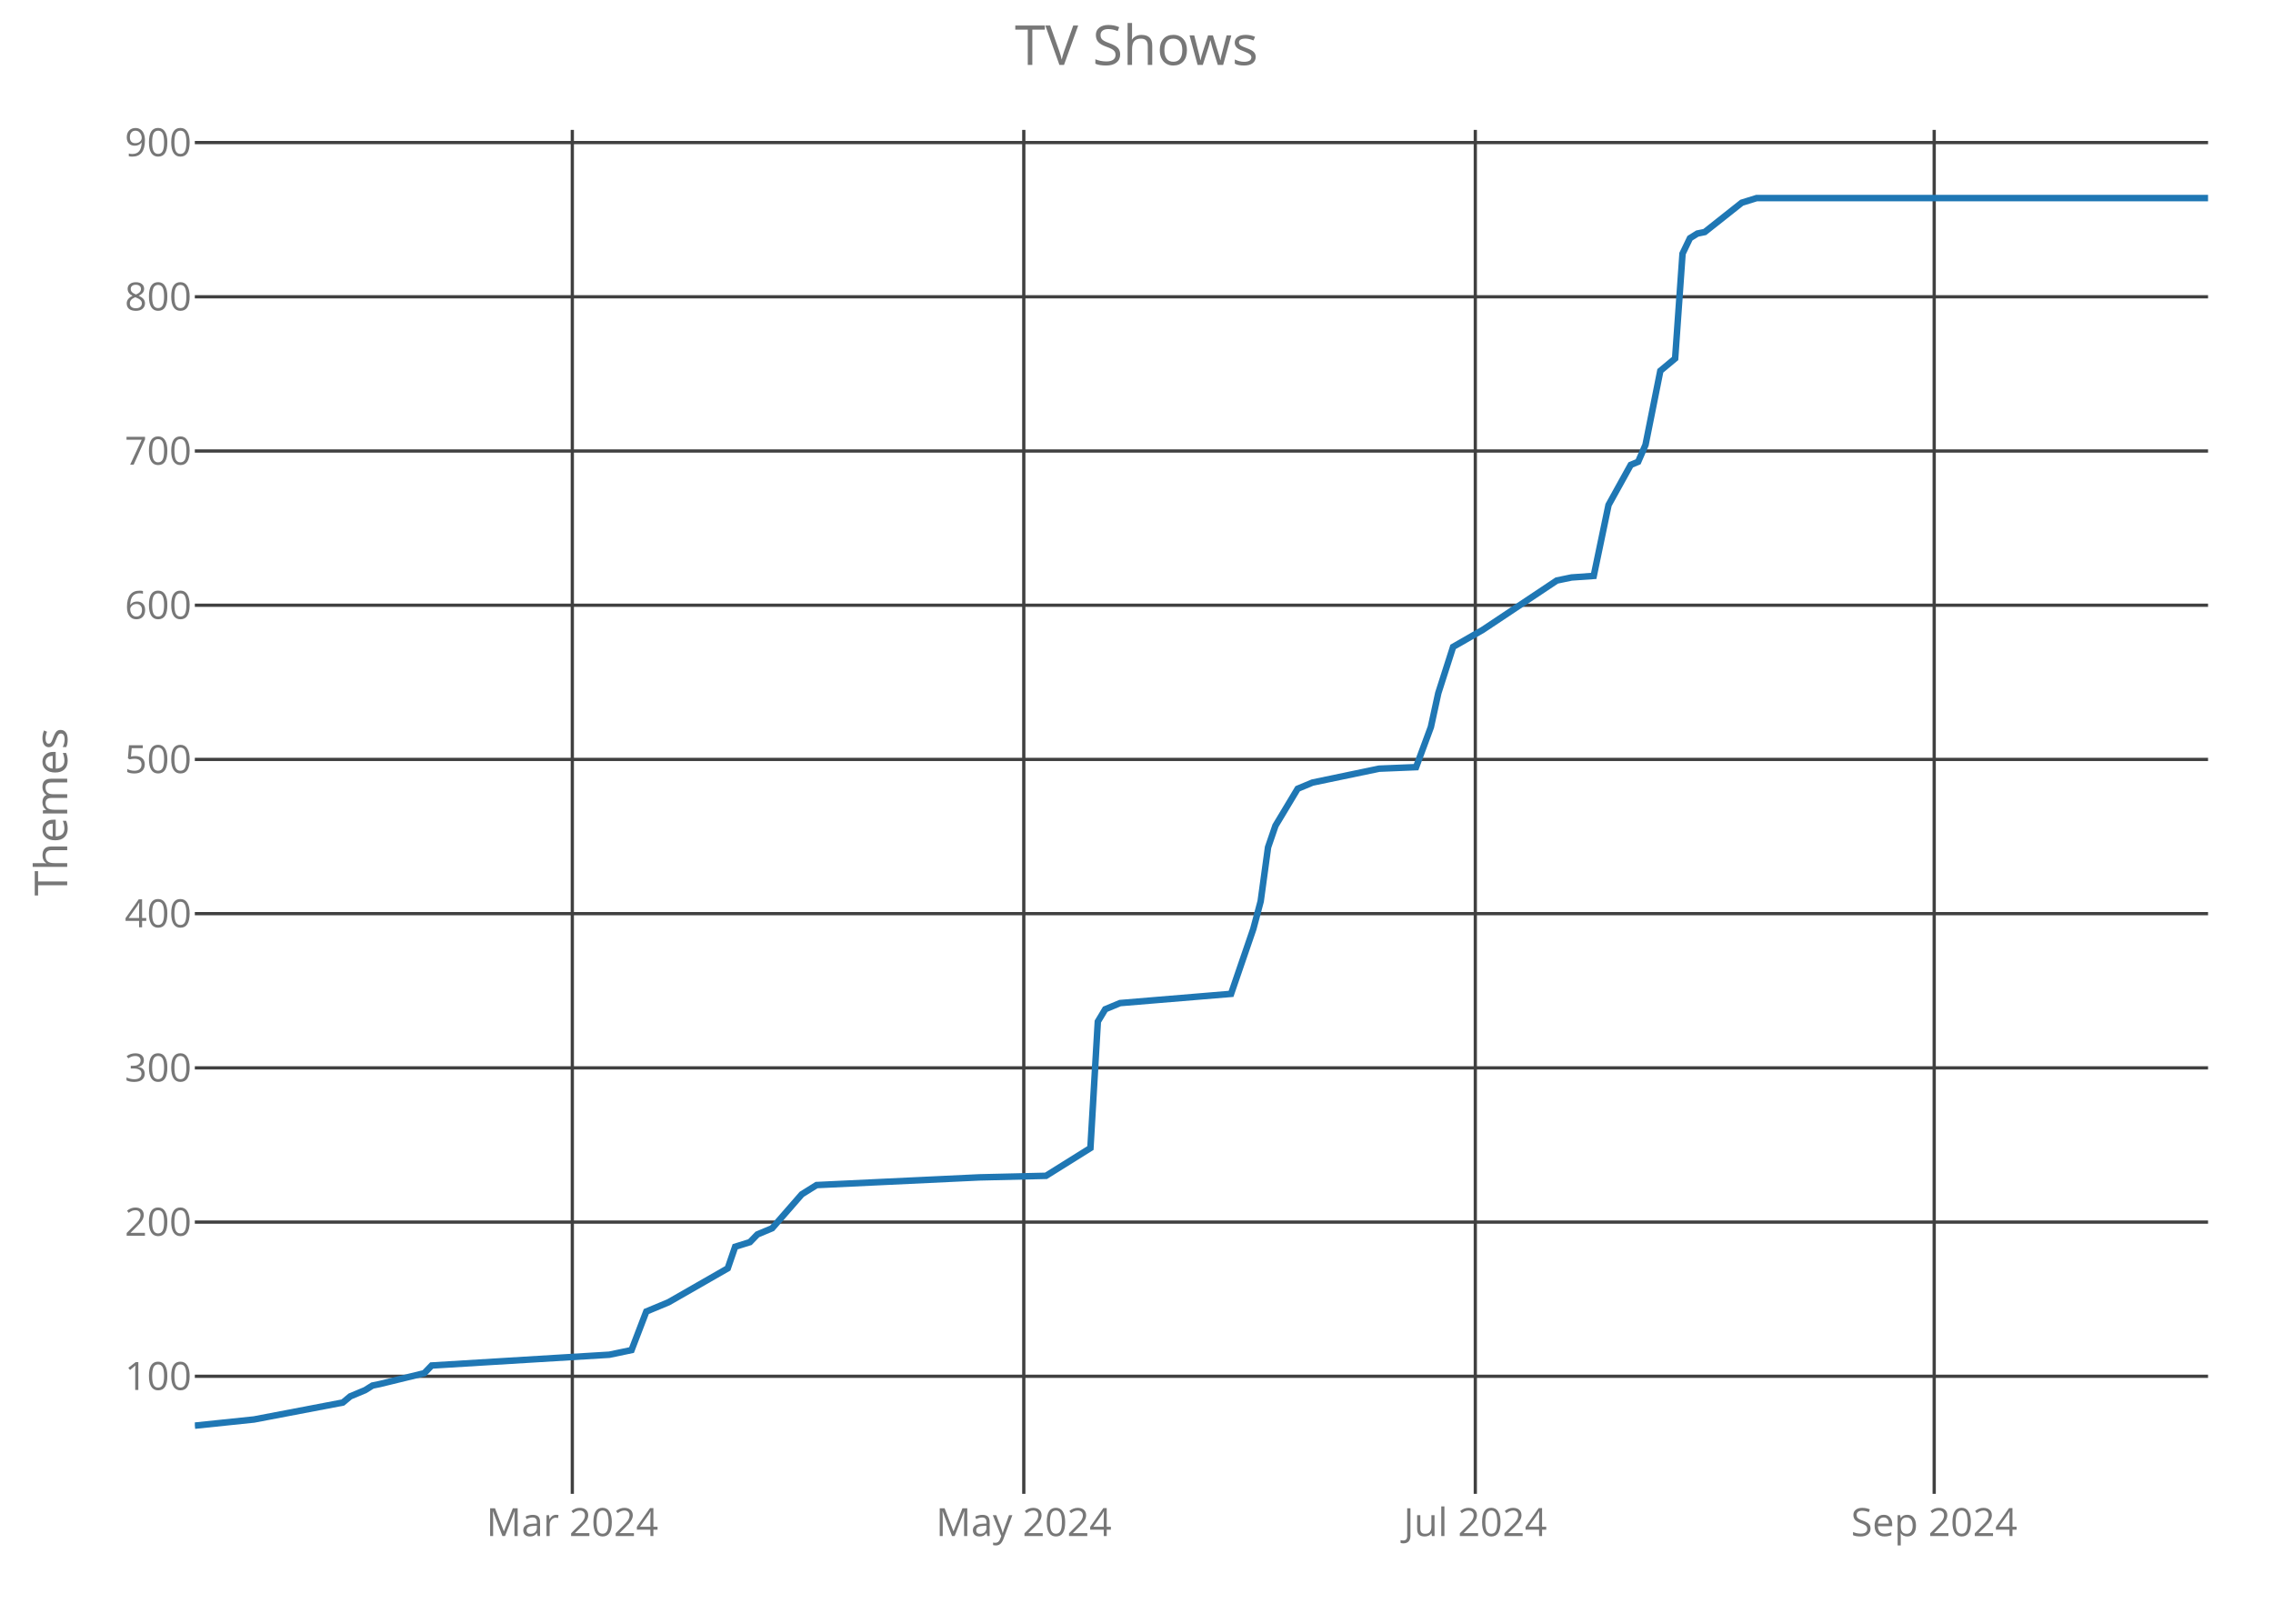
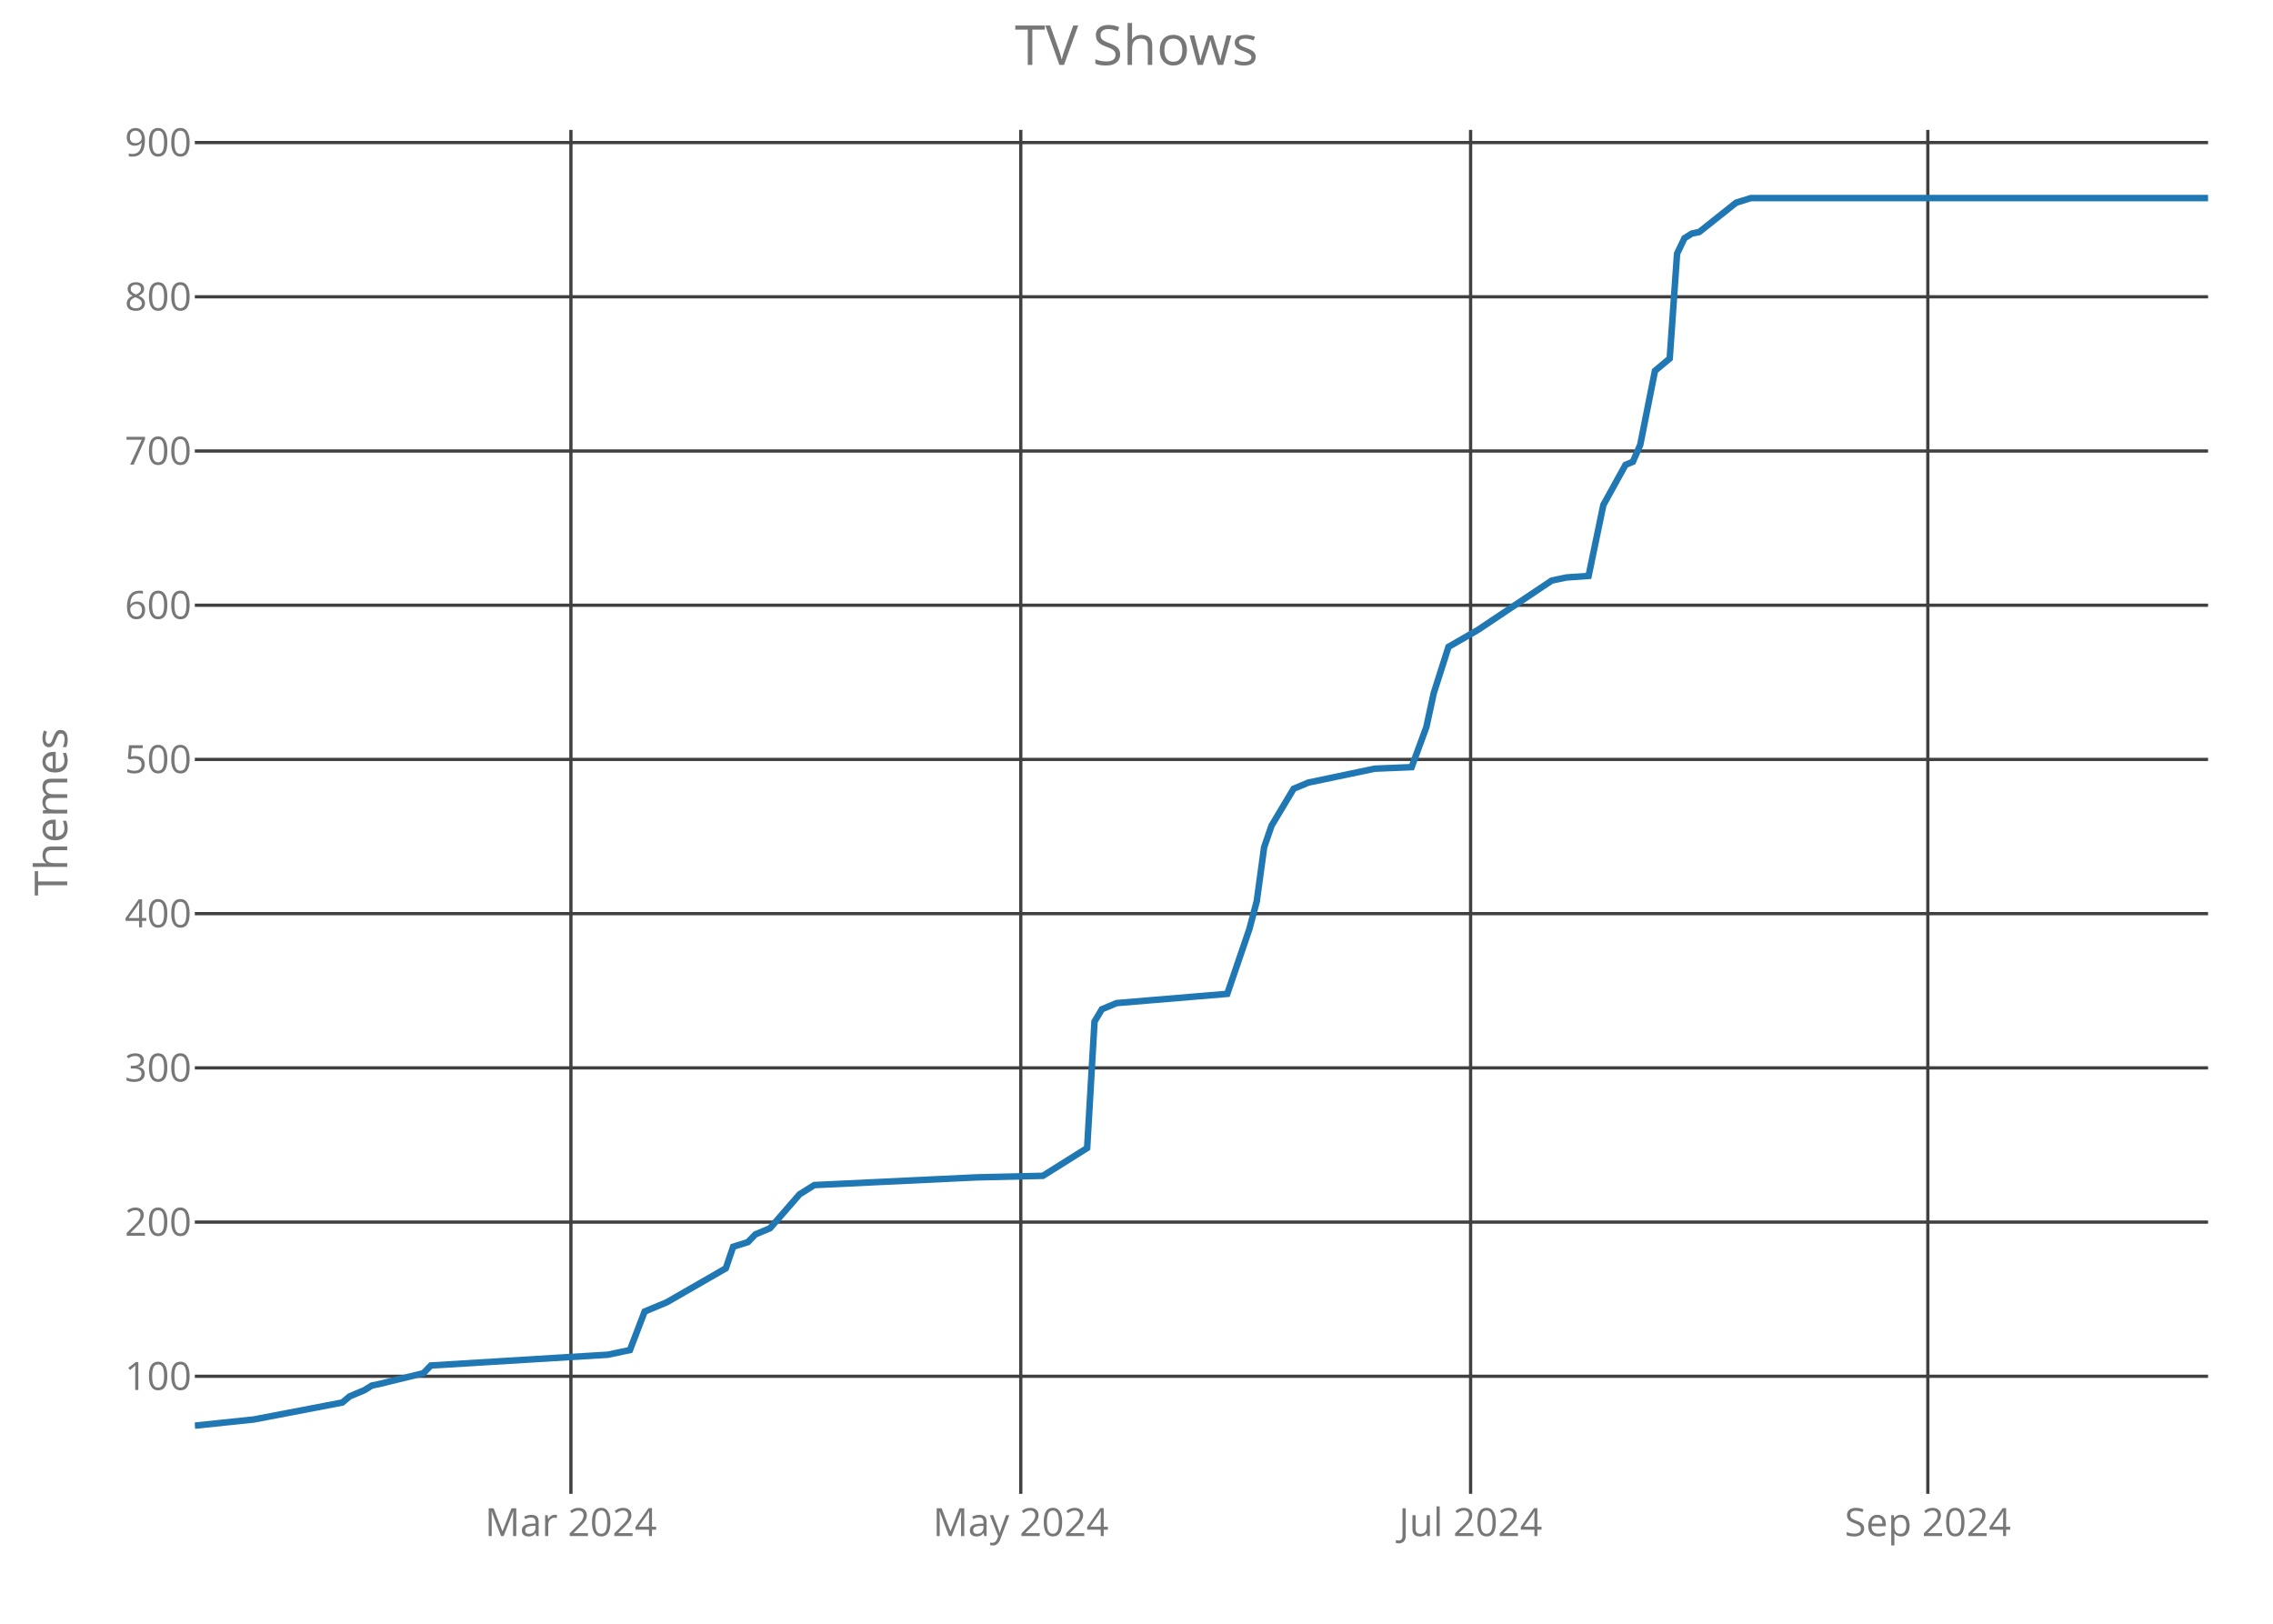
<svg xmlns="http://www.w3.org/2000/svg" class="main-svg" width="700" height="500" style="" viewBox="0 0 700 500">
  <rect x="0" y="0" width="700" height="500" style="fill: rgb(0, 0, 0); fill-opacity: 0;" />
-   <defs id="defs-5e5f43">
+   <defs id="defs-38b2f2">
    <g class="clips">
-       <clipPath id="clip5e5f43xyplot" class="plotclip">
+       <clipPath id="clip38b2f2xyplot" class="plotclip">
        <rect width="620" height="420" />
      </clipPath>
-       <clipPath class="axesclip" id="clip5e5f43x">
+       <clipPath class="axesclip" id="clip38b2f2x">
        <rect x="60" y="0" width="620" height="500" />
      </clipPath>
-       <clipPath class="axesclip" id="clip5e5f43y">
+       <clipPath class="axesclip" id="clip38b2f2y">
        <rect x="0" y="40" width="700" height="420" />
      </clipPath>
-       <clipPath class="axesclip" id="clip5e5f43xy">
+       <clipPath class="axesclip" id="clip38b2f2xy">
        <rect x="60" y="40" width="620" height="420" />
      </clipPath>
    </g>
    <g class="gradients" />
  </defs>
  <g class="bglayer">
    <rect class="bg" x="60" y="40" width="620" height="420" style="fill: rgb(0, 0, 0); fill-opacity: 0; stroke-width: 0;" />
  </g>
  <g class="layer-below">
    <g class="imagelayer" />
    <g class="shapelayer" />
  </g>
  <g class="cartesianlayer">
    <g class="subplot xy">
      <g class="layer-subplot">
        <g class="shapelayer" />
        <g class="imagelayer" />
      </g>
      <g class="gridlayer">
        <g class="x">
-           <path class="xgrid crisp" transform="translate(176.25,0)" d="M0,40v420" style="stroke: rgb(64, 64, 64); stroke-opacity: 1; stroke-width: 1px;" />
-           <path class="xgrid crisp" transform="translate(315.29,0)" d="M0,40v420" style="stroke: rgb(64, 64, 64); stroke-opacity: 1; stroke-width: 1px;" />
-           <path class="xgrid crisp" transform="translate(454.34,0)" d="M0,40v420" style="stroke: rgb(64, 64, 64); stroke-opacity: 1; stroke-width: 1px;" />
-           <path class="xgrid crisp" transform="translate(595.66,0)" d="M0,40v420" style="stroke: rgb(64, 64, 64); stroke-opacity: 1; stroke-width: 1px;" />
+           <path class="xgrid crisp" transform="translate(175.82,0)" d="M0,40v420" style="stroke: rgb(64, 64, 64); stroke-opacity: 1; stroke-width: 1px;" />
+           <path class="xgrid crisp" transform="translate(314.36,0)" d="M0,40v420" style="stroke: rgb(64, 64, 64); stroke-opacity: 1; stroke-width: 1px;" />
+           <path class="xgrid crisp" transform="translate(452.89,0)" d="M0,40v420" style="stroke: rgb(64, 64, 64); stroke-opacity: 1; stroke-width: 1px;" />
+           <path class="xgrid crisp" transform="translate(593.7,0)" d="M0,40v420" style="stroke: rgb(64, 64, 64); stroke-opacity: 1; stroke-width: 1px;" />
        </g>
        <g class="y">
          <path class="ygrid crisp" transform="translate(0,423.8)" d="M60,0h620" style="stroke: rgb(64, 64, 64); stroke-opacity: 1; stroke-width: 1px;" />
          <path class="ygrid crisp" transform="translate(0,376.32)" d="M60,0h620" style="stroke: rgb(64, 64, 64); stroke-opacity: 1; stroke-width: 1px;" />
          <path class="ygrid crisp" transform="translate(0,328.83)" d="M60,0h620" style="stroke: rgb(64, 64, 64); stroke-opacity: 1; stroke-width: 1px;" />
          <path class="ygrid crisp" transform="translate(0,281.34)" d="M60,0h620" style="stroke: rgb(64, 64, 64); stroke-opacity: 1; stroke-width: 1px;" />
          <path class="ygrid crisp" transform="translate(0,233.85)" d="M60,0h620" style="stroke: rgb(64, 64, 64); stroke-opacity: 1; stroke-width: 1px;" />
          <path class="ygrid crisp" transform="translate(0,186.37)" d="M60,0h620" style="stroke: rgb(64, 64, 64); stroke-opacity: 1; stroke-width: 1px;" />
          <path class="ygrid crisp" transform="translate(0,138.88)" d="M60,0h620" style="stroke: rgb(64, 64, 64); stroke-opacity: 1; stroke-width: 1px;" />
          <path class="ygrid crisp" transform="translate(0,91.39)" d="M60,0h620" style="stroke: rgb(64, 64, 64); stroke-opacity: 1; stroke-width: 1px;" />
          <path class="ygrid crisp" transform="translate(0,43.9)" d="M60,0h620" style="stroke: rgb(64, 64, 64); stroke-opacity: 1; stroke-width: 1px;" />
        </g>
      </g>
      <g class="zerolinelayer" />
      <path class="xlines-below crisp" d="M0,0" style="fill: none;" />
      <path class="ylines-below crisp" d="M0,0" style="fill: none;" />
      <g class="overlines-below" />
      <g class="xaxislayer-below">
        <g class="xtick">
-           <text text-anchor="middle" x="0" y="473" transform="translate(176.25,0)" style="font-family: 'Open Sans'; font-size: 12px; fill: rgb(119, 119, 119); fill-opacity: 1; white-space: pre;">Mar 2024</text>
+           <text text-anchor="middle" x="0" y="473" transform="translate(175.82,0)" style="font-family: 'Open Sans'; font-size: 12px; fill: rgb(119, 119, 119); fill-opacity: 1; white-space: pre;">Mar 2024</text>
        </g>
        <g class="xtick">
-           <text text-anchor="middle" x="0" y="473" transform="translate(315.29,0)" style="font-family: 'Open Sans'; font-size: 12px; fill: rgb(119, 119, 119); fill-opacity: 1; white-space: pre;">May 2024</text>
+           <text text-anchor="middle" x="0" y="473" transform="translate(314.36,0)" style="font-family: 'Open Sans'; font-size: 12px; fill: rgb(119, 119, 119); fill-opacity: 1; white-space: pre;">May 2024</text>
        </g>
        <g class="xtick">
-           <text text-anchor="middle" x="0" y="473" transform="translate(454.34,0)" style="font-family: 'Open Sans'; font-size: 12px; fill: rgb(119, 119, 119); fill-opacity: 1; white-space: pre;">Jul 2024</text>
+           <text text-anchor="middle" x="0" y="473" transform="translate(452.89,0)" style="font-family: 'Open Sans'; font-size: 12px; fill: rgb(119, 119, 119); fill-opacity: 1; white-space: pre;">Jul 2024</text>
        </g>
        <g class="xtick">
-           <text text-anchor="middle" x="0" y="473" transform="translate(595.66,0)" style="font-family: 'Open Sans'; font-size: 12px; fill: rgb(119, 119, 119); fill-opacity: 1; white-space: pre;">Sep 2024</text>
+           <text text-anchor="middle" x="0" y="473" transform="translate(593.7,0)" style="font-family: 'Open Sans'; font-size: 12px; fill: rgb(119, 119, 119); fill-opacity: 1; white-space: pre;">Sep 2024</text>
        </g>
      </g>
      <g class="yaxislayer-below">
        <g class="ytick">
          <text text-anchor="end" x="59" y="4.2" transform="translate(0,423.8)" style="font-family: 'Open Sans'; font-size: 12px; fill: rgb(119, 119, 119); fill-opacity: 1; white-space: pre;">100</text>
        </g>
        <g class="ytick">
          <text text-anchor="end" x="59" y="4.2" transform="translate(0,376.32)" style="font-family: 'Open Sans'; font-size: 12px; fill: rgb(119, 119, 119); fill-opacity: 1; white-space: pre;">200</text>
        </g>
        <g class="ytick">
          <text text-anchor="end" x="59" y="4.2" transform="translate(0,328.83)" style="font-family: 'Open Sans'; font-size: 12px; fill: rgb(119, 119, 119); fill-opacity: 1; white-space: pre;">300</text>
        </g>
        <g class="ytick">
          <text text-anchor="end" x="59" y="4.2" transform="translate(0,281.34)" style="font-family: 'Open Sans'; font-size: 12px; fill: rgb(119, 119, 119); fill-opacity: 1; white-space: pre;">400</text>
        </g>
        <g class="ytick">
          <text text-anchor="end" x="59" y="4.2" transform="translate(0,233.85)" style="font-family: 'Open Sans'; font-size: 12px; fill: rgb(119, 119, 119); fill-opacity: 1; white-space: pre;">500</text>
        </g>
        <g class="ytick">
          <text text-anchor="end" x="59" y="4.2" transform="translate(0,186.37)" style="font-family: 'Open Sans'; font-size: 12px; fill: rgb(119, 119, 119); fill-opacity: 1; white-space: pre;">600</text>
        </g>
        <g class="ytick">
          <text text-anchor="end" x="59" y="4.2" transform="translate(0,138.88)" style="font-family: 'Open Sans'; font-size: 12px; fill: rgb(119, 119, 119); fill-opacity: 1; white-space: pre;">700</text>
        </g>
        <g class="ytick">
          <text text-anchor="end" x="59" y="4.2" transform="translate(0,91.39)" style="font-family: 'Open Sans'; font-size: 12px; fill: rgb(119, 119, 119); fill-opacity: 1; white-space: pre;">800</text>
        </g>
        <g class="ytick">
          <text text-anchor="end" x="59" y="4.2" transform="translate(0,43.9)" style="font-family: 'Open Sans'; font-size: 12px; fill: rgb(119, 119, 119); fill-opacity: 1; white-space: pre;">900</text>
        </g>
      </g>
      <g class="overaxes-below" />
-       <g class="plot" transform="translate(60,40)" clip-path="url('#clip5e5f43xyplot')">
+       <g class="plot" transform="translate(60,40)" clip-path="url('#clip38b2f2xyplot')">
        <g class="scatterlayer mlayer">
-           <g class="trace scatter tracea73dec" style="stroke-miterlimit: 2; opacity: 1;">
+           <g class="trace scatter traceb3dc7b" style="stroke-miterlimit: 2; opacity: 1;">
            <g class="fills" />
            <g class="errorbars" />
            <g class="lines">
-               <path class="js-line" d="M0,399L18.24,397.1L45.59,391.88L47.87,389.98L52.43,388.08L54.71,386.65L56.99,386.18L70.66,382.85L72.94,380.48L127.65,377.16L134.49,375.73L139.04,363.86L145.88,361.01L164.12,350.56L166.4,343.91L170.96,342.49L173.24,340.12L177.79,338.22L186.91,327.77L191.47,324.92L241.62,322.55L262.13,322.07L275.81,313.52L278.09,274.58L280.37,270.78L284.93,268.88L319.12,266.04L325.96,246.09L328.24,237.54L330.51,220.92L332.79,214.27L339.63,202.88L344.19,200.98L364.71,196.7L376.1,196.23L380.66,183.88L382.94,173.43L387.5,159.19L396.62,153.96L419.41,138.77L421.69,138.29L423.97,137.82L430.81,137.34L435.37,115.5L442.21,103.15L444.49,102.2L446.76,96.98L451.32,74.19L455.88,70.39L458.16,38.1L460.44,33.35L462.72,31.92L465,31.45L476.4,22.42L480.96,21L620,21" style="vector-effect: non-scaling-stroke; fill: none; stroke: rgb(31, 119, 180); stroke-opacity: 1; stroke-width: 2px; opacity: 1;" />
+               <path class="js-line" d="M0,399L18.17,397.1L45.42,391.88L47.69,389.98L52.23,388.08L54.51,386.65L56.78,386.18L70.4,382.85L72.67,380.48L127.18,377.16L133.99,375.73L138.53,363.86L145.35,361.01L163.52,350.56L165.79,343.91L170.33,342.49L172.6,340.12L177.14,338.22L186.23,327.77L190.77,324.92L240.73,322.55L261.17,322.07L274.8,313.52L277.07,274.58L279.34,270.78L283.88,268.88L317.95,266.04L324.76,246.09L327.03,237.54L329.3,220.92L331.58,214.27L338.39,202.88L342.93,200.98L363.37,196.7L374.73,196.23L379.27,183.88L381.54,173.43L386.08,159.19L395.16,153.96L417.88,138.77L420.15,138.29L422.42,137.82L429.23,137.34L433.77,115.5L440.59,103.15L442.86,102.2L445.13,96.98L449.67,74.19L454.21,70.39L456.48,38.1L458.75,33.35L461.03,31.92L463.3,31.45L474.65,22.42L479.19,21L620,21" style="vector-effect: non-scaling-stroke; fill: none; stroke: rgb(31, 119, 180); stroke-opacity: 1; stroke-width: 2px; opacity: 1;" />
            </g>
            <g class="points" />
            <g class="text" />
          </g>
        </g>
      </g>
      <g class="overplot" />
      <path class="xlines-above" />
      <path class="ylines-above" />
      <g class="overlines-above" />
      <g class="xaxislayer-above" />
      <g class="yaxislayer-above" />
      <g class="overaxes-above" />
    </g>
  </g>
  <g class="polarlayer" />
  <g class="ternarylayer" />
  <g class="geolayer" />
  <g class="funnelarealayer" />
  <g class="pielayer" />
  <g class="treemaplayer" />
  <g class="sunburstlayer" />
  <g class="glimages" />
-   <defs id="topdefs-5e5f43">
+   <defs id="topdefs-38b2f2">
    <g class="clips" />
  </defs>
  <g class="layer-above">
    <g class="imagelayer" />
    <g class="shapelayer" />
  </g>
  <g class="infolayer">
    <g class="g-gtitle">
      <text class="gtitle" x="350" y="20" text-anchor="middle" dy="0em" style="font-family: 'Open Sans'; font-size: 17px; fill: rgb(119, 119, 119); opacity: 1; font-weight: normal; white-space: pre;">TV Shows</text>
    </g>
    <g class="g-xtitle" />
    <g class="g-ytitle">
      <text class="ytitle" transform="rotate(-90,20.7,250)" x="20.7" y="250" text-anchor="middle" style="font-family: 'Open Sans'; font-size: 14px; fill: rgb(119, 119, 119); opacity: 1; font-weight: normal; white-space: pre;">Themes</text>
    </g>
  </g>
</svg>
